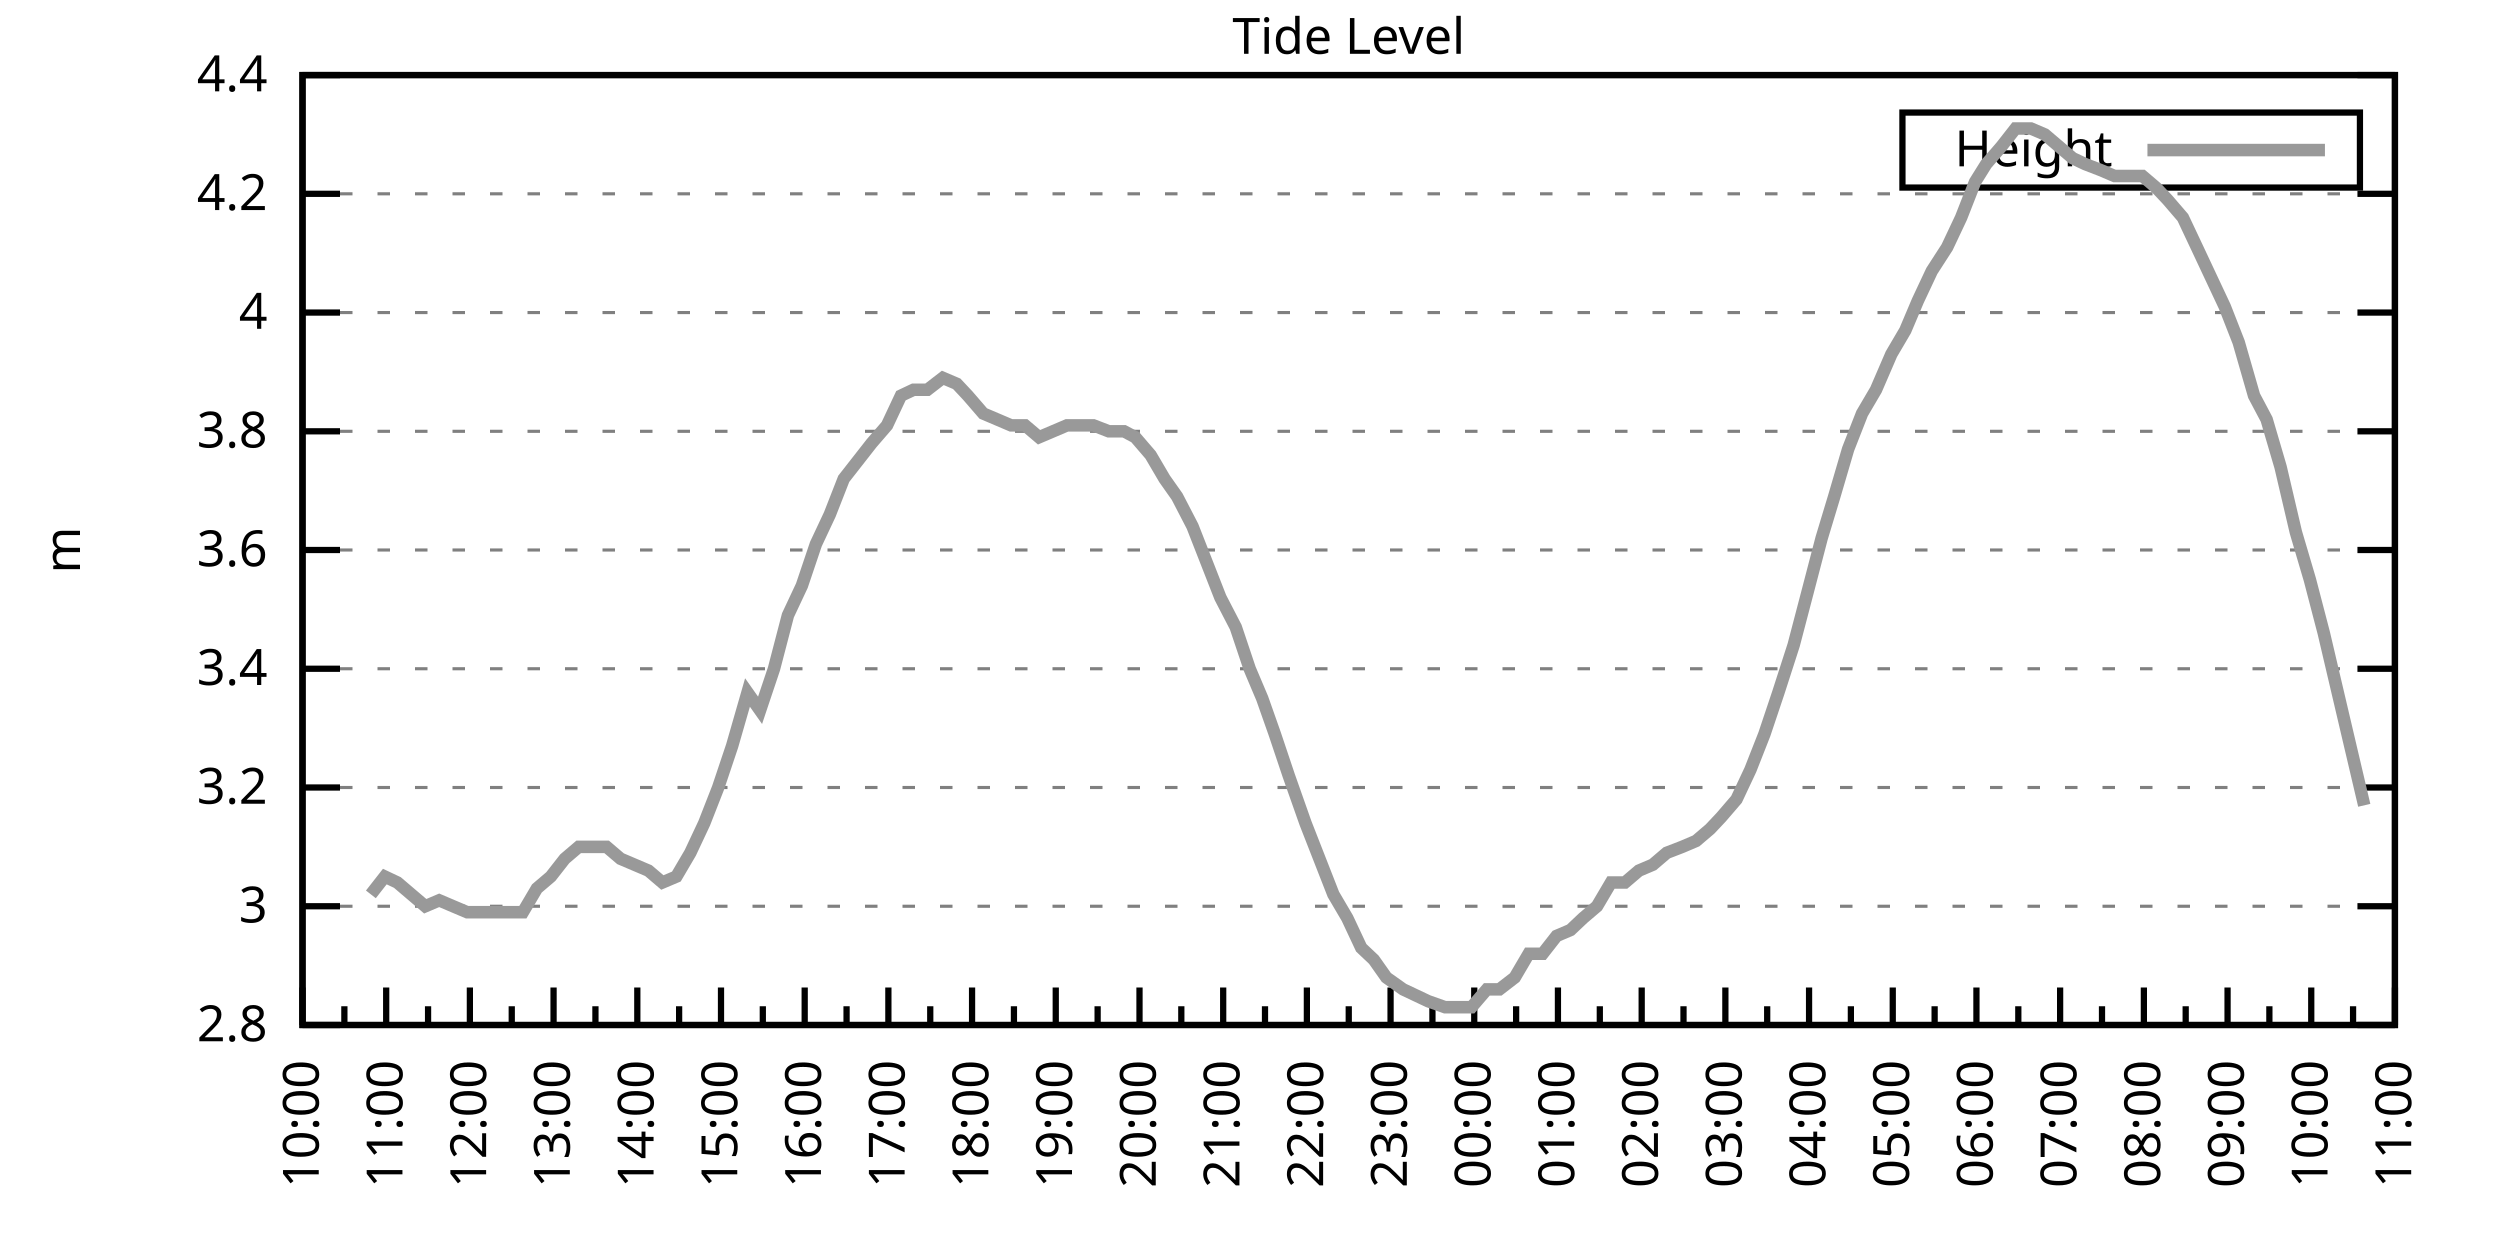
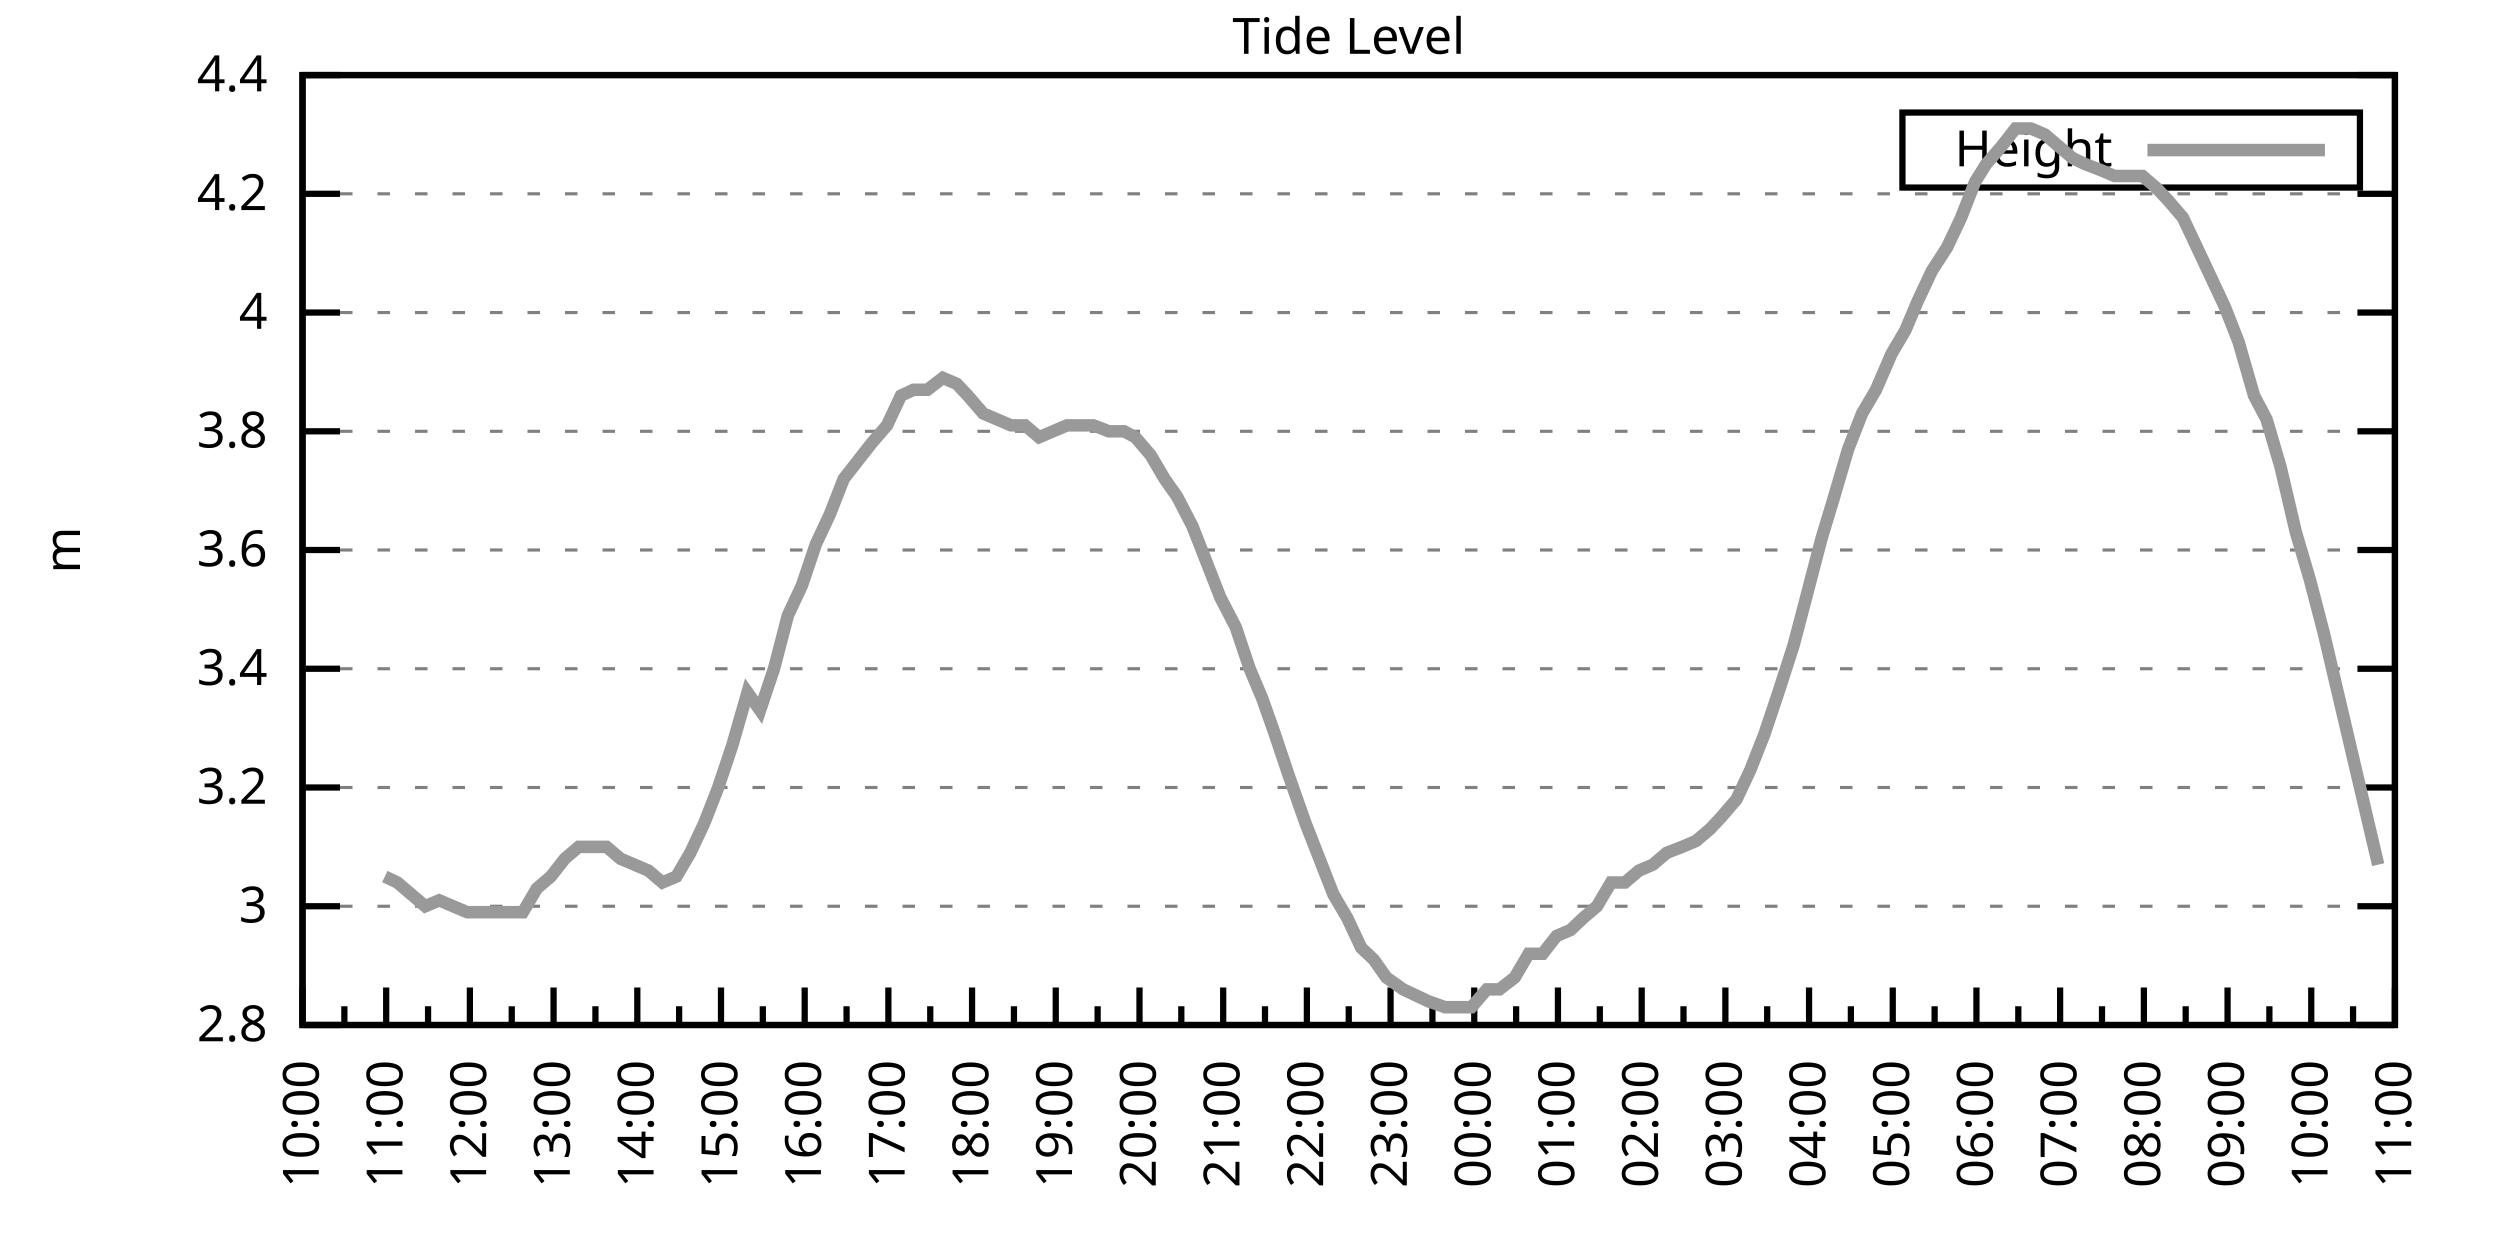
<svg xmlns="http://www.w3.org/2000/svg" xmlns:xlink="http://www.w3.org/1999/xlink" width="400" height="200" viewBox="0 0 400 200">
  <g id="gnuplot_canvas">
    <rect x="0" y="0" width="400" height="200" fill="none" />
    <defs>
      <circle id="gpDot" r="0.5" stroke-width="0.5" stroke="currentColor" />
      <path id="gpPt0" stroke-width="0.333" stroke="currentColor" d="M-1,0 h2 M0,-1 v2" />
      <path id="gpPt1" stroke-width="0.333" stroke="currentColor" d="M-1,-1 L1,1 M1,-1 L-1,1" />
      <path id="gpPt2" stroke-width="0.333" stroke="currentColor" d="M-1,0 L1,0 M0,-1 L0,1 M-1,-1 L1,1 M-1,1 L1,-1" />
      <rect id="gpPt3" stroke-width="0.333" stroke="currentColor" x="-1" y="-1" width="2" height="2" />
      <rect id="gpPt4" stroke-width="0.333" stroke="currentColor" fill="currentColor" x="-1" y="-1" width="2" height="2" />
      <circle id="gpPt5" stroke-width="0.333" stroke="currentColor" cx="0" cy="0" r="1" />
      <use xlink:href="#gpPt5" id="gpPt6" fill="currentColor" stroke="none" />
      <path id="gpPt7" stroke-width="0.333" stroke="currentColor" d="M0,-1.33 L-1.33,0.67 L1.33,0.67 z" />
      <use xlink:href="#gpPt7" id="gpPt8" fill="currentColor" stroke="none" />
      <use xlink:href="#gpPt7" id="gpPt9" stroke="currentColor" transform="rotate(180)" />
      <use xlink:href="#gpPt9" id="gpPt10" fill="currentColor" stroke="none" />
      <use xlink:href="#gpPt3" id="gpPt11" stroke="currentColor" transform="rotate(45)" />
      <use xlink:href="#gpPt11" id="gpPt12" fill="currentColor" stroke="none" />
      <path id="gpPt13" stroke-width="0.333" stroke="currentColor" d="M0,1.330 L1.265,0.411 L0.782,-1.067 L-0.782,-1.076 L-1.265,0.411 z" />
      <use xlink:href="#gpPt13" id="gpPt14" fill="currentColor" stroke="none" />
      <filter id="textbox" filterUnits="objectBoundingBox" x="0" y="0" height="1" width="1">
        <feFlood flood-color="white" flood-opacity="1" result="bgnd" />
        <feComposite in="SourceGraphic" in2="bgnd" operator="atop" />
      </filter>
      <filter id="greybox" filterUnits="objectBoundingBox" x="0" y="0" height="1" width="1">
        <feFlood flood-color="lightgrey" flood-opacity="1" result="grey" />
        <feComposite in="SourceGraphic" in2="grey" operator="atop" />
      </filter>
    </defs>
    <g fill="none" color="white" stroke="currentColor" stroke-width="1.00" stroke-linecap="butt" stroke-linejoin="miter">
</g>
    <g fill="none" color="black" stroke="currentColor" stroke-width="1.00" stroke-linecap="butt" stroke-linejoin="miter">
      <g stroke="none" shape-rendering="crispEdges">
        <polygon fill="rgb(255, 255, 255)" points="48.40,164.00 383.18,164.00 383.18,12.02 48.40,12.02 " />
      </g>
    </g>
    <g fill="none" color="black" stroke="currentColor" stroke-width="1.00" stroke-linecap="butt" stroke-linejoin="miter">
</g>
    <g fill="none" color="black" stroke="black" stroke-width="0.50" stroke-linecap="butt" stroke-linejoin="miter">
</g>
    <g fill="none" color="gray" stroke="currentColor" stroke-width="0.50" stroke-linecap="butt" stroke-linejoin="miter">
      <path stroke="gray" stroke-dasharray="2,4" class="gridline" d="M48.40,164.00 L383.19,164.00  " />
    </g>
    <g fill="none" color="gray" stroke="gray" stroke-width="1.00" stroke-linecap="butt" stroke-linejoin="miter">
</g>
    <g fill="none" color="black" stroke="currentColor" stroke-width="1.00" stroke-linecap="butt" stroke-linejoin="miter">
      <path stroke="black" d="M48.40,164.00 L54.40,164.00 M383.19,164.00 L377.19,164.00  " />
      <g transform="translate(42.80,166.60)" stroke="none" fill="black" font-family="Sans" font-size="8.00" text-anchor="end">
        <text>
          <tspan font-family="Sans"> 2.8</tspan>
        </text>
      </g>
    </g>
    <g fill="none" color="black" stroke="currentColor" stroke-width="1.00" stroke-linecap="butt" stroke-linejoin="miter">
</g>
    <g fill="none" color="black" stroke="black" stroke-width="0.50" stroke-linecap="butt" stroke-linejoin="miter">
</g>
    <g fill="none" color="gray" stroke="currentColor" stroke-width="0.50" stroke-linecap="butt" stroke-linejoin="miter">
      <path stroke="gray" stroke-dasharray="2,4" class="gridline" d="M48.40,145.00 L383.19,145.00  " />
    </g>
    <g fill="none" color="gray" stroke="gray" stroke-width="1.00" stroke-linecap="butt" stroke-linejoin="miter">
</g>
    <g fill="none" color="black" stroke="currentColor" stroke-width="1.00" stroke-linecap="butt" stroke-linejoin="miter">
      <path stroke="black" d="M48.40,145.00 L54.40,145.00 M383.19,145.00 L377.19,145.00  " />
      <g transform="translate(42.80,147.60)" stroke="none" fill="black" font-family="Sans" font-size="8.00" text-anchor="end">
        <text>
          <tspan font-family="Sans"> 3</tspan>
        </text>
      </g>
    </g>
    <g fill="none" color="black" stroke="currentColor" stroke-width="1.00" stroke-linecap="butt" stroke-linejoin="miter">
</g>
    <g fill="none" color="black" stroke="black" stroke-width="0.50" stroke-linecap="butt" stroke-linejoin="miter">
</g>
    <g fill="none" color="gray" stroke="currentColor" stroke-width="0.50" stroke-linecap="butt" stroke-linejoin="miter">
      <path stroke="gray" stroke-dasharray="2,4" class="gridline" d="M48.40,126.00 L383.19,126.00  " />
    </g>
    <g fill="none" color="gray" stroke="gray" stroke-width="1.00" stroke-linecap="butt" stroke-linejoin="miter">
</g>
    <g fill="none" color="black" stroke="currentColor" stroke-width="1.00" stroke-linecap="butt" stroke-linejoin="miter">
      <path stroke="black" d="M48.40,126.00 L54.40,126.00 M383.19,126.00 L377.19,126.00  " />
      <g transform="translate(42.80,128.60)" stroke="none" fill="black" font-family="Sans" font-size="8.00" text-anchor="end">
        <text>
          <tspan font-family="Sans"> 3.2</tspan>
        </text>
      </g>
    </g>
    <g fill="none" color="black" stroke="currentColor" stroke-width="1.00" stroke-linecap="butt" stroke-linejoin="miter">
</g>
    <g fill="none" color="black" stroke="black" stroke-width="0.50" stroke-linecap="butt" stroke-linejoin="miter">
</g>
    <g fill="none" color="gray" stroke="currentColor" stroke-width="0.50" stroke-linecap="butt" stroke-linejoin="miter">
      <path stroke="gray" stroke-dasharray="2,4" class="gridline" d="M48.40,107.00 L383.19,107.00  " />
    </g>
    <g fill="none" color="gray" stroke="gray" stroke-width="1.00" stroke-linecap="butt" stroke-linejoin="miter">
</g>
    <g fill="none" color="black" stroke="currentColor" stroke-width="1.00" stroke-linecap="butt" stroke-linejoin="miter">
      <path stroke="black" d="M48.40,107.00 L54.40,107.00 M383.19,107.00 L377.19,107.00  " />
      <g transform="translate(42.80,109.60)" stroke="none" fill="black" font-family="Sans" font-size="8.00" text-anchor="end">
        <text>
          <tspan font-family="Sans"> 3.4</tspan>
        </text>
      </g>
    </g>
    <g fill="none" color="black" stroke="currentColor" stroke-width="1.00" stroke-linecap="butt" stroke-linejoin="miter">
</g>
    <g fill="none" color="black" stroke="black" stroke-width="0.50" stroke-linecap="butt" stroke-linejoin="miter">
</g>
    <g fill="none" color="gray" stroke="currentColor" stroke-width="0.50" stroke-linecap="butt" stroke-linejoin="miter">
      <path stroke="gray" stroke-dasharray="2,4" class="gridline" d="M48.40,88.00 L383.19,88.00  " />
    </g>
    <g fill="none" color="gray" stroke="gray" stroke-width="1.00" stroke-linecap="butt" stroke-linejoin="miter">
</g>
    <g fill="none" color="black" stroke="currentColor" stroke-width="1.00" stroke-linecap="butt" stroke-linejoin="miter">
      <path stroke="black" d="M48.40,88.00 L54.40,88.00 M383.19,88.00 L377.19,88.00  " />
      <g transform="translate(42.80,90.60)" stroke="none" fill="black" font-family="Sans" font-size="8.00" text-anchor="end">
        <text>
          <tspan font-family="Sans"> 3.6</tspan>
        </text>
      </g>
    </g>
    <g fill="none" color="black" stroke="currentColor" stroke-width="1.00" stroke-linecap="butt" stroke-linejoin="miter">
</g>
    <g fill="none" color="black" stroke="black" stroke-width="0.50" stroke-linecap="butt" stroke-linejoin="miter">
</g>
    <g fill="none" color="gray" stroke="currentColor" stroke-width="0.50" stroke-linecap="butt" stroke-linejoin="miter">
      <path stroke="gray" stroke-dasharray="2,4" class="gridline" d="M48.40,69.01 L383.19,69.01  " />
    </g>
    <g fill="none" color="gray" stroke="gray" stroke-width="1.00" stroke-linecap="butt" stroke-linejoin="miter">
</g>
    <g fill="none" color="black" stroke="currentColor" stroke-width="1.00" stroke-linecap="butt" stroke-linejoin="miter">
      <path stroke="black" d="M48.40,69.01 L54.40,69.01 M383.19,69.01 L377.19,69.01  " />
      <g transform="translate(42.80,71.61)" stroke="none" fill="black" font-family="Sans" font-size="8.00" text-anchor="end">
        <text>
          <tspan font-family="Sans"> 3.8</tspan>
        </text>
      </g>
    </g>
    <g fill="none" color="black" stroke="currentColor" stroke-width="1.00" stroke-linecap="butt" stroke-linejoin="miter">
</g>
    <g fill="none" color="black" stroke="black" stroke-width="0.50" stroke-linecap="butt" stroke-linejoin="miter">
</g>
    <g fill="none" color="gray" stroke="currentColor" stroke-width="0.50" stroke-linecap="butt" stroke-linejoin="miter">
      <path stroke="gray" stroke-dasharray="2,4" class="gridline" d="M48.40,50.01 L383.19,50.01  " />
    </g>
    <g fill="none" color="gray" stroke="gray" stroke-width="1.00" stroke-linecap="butt" stroke-linejoin="miter">
</g>
    <g fill="none" color="black" stroke="currentColor" stroke-width="1.00" stroke-linecap="butt" stroke-linejoin="miter">
      <path stroke="black" d="M48.40,50.01 L54.40,50.01 M383.19,50.01 L377.19,50.01  " />
      <g transform="translate(42.80,52.61)" stroke="none" fill="black" font-family="Sans" font-size="8.00" text-anchor="end">
        <text>
          <tspan font-family="Sans"> 4</tspan>
        </text>
      </g>
    </g>
    <g fill="none" color="black" stroke="currentColor" stroke-width="1.00" stroke-linecap="butt" stroke-linejoin="miter">
</g>
    <g fill="none" color="black" stroke="black" stroke-width="0.50" stroke-linecap="butt" stroke-linejoin="miter">
</g>
    <g fill="none" color="gray" stroke="currentColor" stroke-width="0.50" stroke-linecap="butt" stroke-linejoin="miter">
      <path stroke="gray" stroke-dasharray="2,4" class="gridline" d="M48.40,31.01 L383.19,31.01  " />
    </g>
    <g fill="none" color="gray" stroke="gray" stroke-width="1.00" stroke-linecap="butt" stroke-linejoin="miter">
</g>
    <g fill="none" color="black" stroke="currentColor" stroke-width="1.00" stroke-linecap="butt" stroke-linejoin="miter">
      <path stroke="black" d="M48.40,31.01 L54.40,31.01 M383.19,31.01 L377.19,31.01  " />
      <g transform="translate(42.80,33.61)" stroke="none" fill="black" font-family="Sans" font-size="8.00" text-anchor="end">
        <text>
          <tspan font-family="Sans"> 4.2</tspan>
        </text>
      </g>
    </g>
    <g fill="none" color="black" stroke="currentColor" stroke-width="1.00" stroke-linecap="butt" stroke-linejoin="miter">
</g>
    <g fill="none" color="black" stroke="black" stroke-width="0.50" stroke-linecap="butt" stroke-linejoin="miter">
</g>
    <g fill="none" color="gray" stroke="currentColor" stroke-width="0.50" stroke-linecap="butt" stroke-linejoin="miter">
      <path stroke="gray" stroke-dasharray="2,4" class="gridline" d="M48.40,12.01 L383.19,12.01  " />
    </g>
    <g fill="none" color="gray" stroke="gray" stroke-width="1.00" stroke-linecap="butt" stroke-linejoin="miter">
</g>
    <g fill="none" color="black" stroke="currentColor" stroke-width="1.00" stroke-linecap="butt" stroke-linejoin="miter">
      <path stroke="black" d="M48.40,12.01 L54.40,12.01 M383.19,12.01 L377.19,12.01  " />
      <g transform="translate(42.80,14.61)" stroke="none" fill="black" font-family="Sans" font-size="8.00" text-anchor="end">
        <text>
          <tspan font-family="Sans"> 4.4</tspan>
        </text>
      </g>
    </g>
    <g fill="none" color="black" stroke="currentColor" stroke-width="1.00" stroke-linecap="butt" stroke-linejoin="miter">
      <path stroke="black" d="M48.40,164.00 L48.40,158.00  " />
      <g transform="translate(51.00,169.60) rotate(270)" stroke="none" fill="black" font-family="Sans" font-size="8.00" text-anchor="end">
        <text>
          <tspan font-family="Sans">10:00</tspan>
        </text>
      </g>
    </g>
    <g fill="none" color="black" stroke="currentColor" stroke-width="1.00" stroke-linecap="butt" stroke-linejoin="miter">
      <path stroke="black" d="M55.10,164.00 L55.10,161.00 M61.79,164.00 L61.79,158.00  " />
      <g transform="translate(64.39,169.60) rotate(270)" stroke="none" fill="black" font-family="Sans" font-size="8.00" text-anchor="end">
        <text>
          <tspan font-family="Sans">11:00</tspan>
        </text>
      </g>
    </g>
    <g fill="none" color="black" stroke="currentColor" stroke-width="1.00" stroke-linecap="butt" stroke-linejoin="miter">
      <path stroke="black" d="M68.49,164.00 L68.49,161.00 M75.18,164.00 L75.18,158.00  " />
      <g transform="translate(77.78,169.60) rotate(270)" stroke="none" fill="black" font-family="Sans" font-size="8.00" text-anchor="end">
        <text>
          <tspan font-family="Sans">12:00</tspan>
        </text>
      </g>
    </g>
    <g fill="none" color="black" stroke="currentColor" stroke-width="1.00" stroke-linecap="butt" stroke-linejoin="miter">
      <path stroke="black" d="M81.88,164.00 L81.88,161.00 M88.57,164.00 L88.57,158.00  " />
      <g transform="translate(91.17,169.60) rotate(270)" stroke="none" fill="black" font-family="Sans" font-size="8.00" text-anchor="end">
        <text>
          <tspan font-family="Sans">13:00</tspan>
        </text>
      </g>
    </g>
    <g fill="none" color="black" stroke="currentColor" stroke-width="1.00" stroke-linecap="butt" stroke-linejoin="miter">
      <path stroke="black" d="M95.27,164.00 L95.27,161.00 M101.97,164.00 L101.97,158.00  " />
      <g transform="translate(104.57,169.60) rotate(270)" stroke="none" fill="black" font-family="Sans" font-size="8.00" text-anchor="end">
        <text>
          <tspan font-family="Sans">14:00</tspan>
        </text>
      </g>
    </g>
    <g fill="none" color="black" stroke="currentColor" stroke-width="1.00" stroke-linecap="butt" stroke-linejoin="miter">
      <path stroke="black" d="M108.66,164.00 L108.66,161.00 M115.36,164.00 L115.36,158.00  " />
      <g transform="translate(117.96,169.60) rotate(270)" stroke="none" fill="black" font-family="Sans" font-size="8.00" text-anchor="end">
        <text>
          <tspan font-family="Sans">15:00</tspan>
        </text>
      </g>
    </g>
    <g fill="none" color="black" stroke="currentColor" stroke-width="1.00" stroke-linecap="butt" stroke-linejoin="miter">
      <path stroke="black" d="M122.05,164.00 L122.05,161.00 M128.75,164.00 L128.75,158.00  " />
      <g transform="translate(131.35,169.60) rotate(270)" stroke="none" fill="black" font-family="Sans" font-size="8.00" text-anchor="end">
        <text>
          <tspan font-family="Sans">16:00</tspan>
        </text>
      </g>
    </g>
    <g fill="none" color="black" stroke="currentColor" stroke-width="1.00" stroke-linecap="butt" stroke-linejoin="miter">
      <path stroke="black" d="M135.45,164.00 L135.45,161.00 M142.14,164.00 L142.14,158.00  " />
      <g transform="translate(144.74,169.60) rotate(270)" stroke="none" fill="black" font-family="Sans" font-size="8.00" text-anchor="end">
        <text>
          <tspan font-family="Sans">17:00</tspan>
        </text>
      </g>
    </g>
    <g fill="none" color="black" stroke="currentColor" stroke-width="1.00" stroke-linecap="butt" stroke-linejoin="miter">
      <path stroke="black" d="M148.84,164.00 L148.84,161.00 M155.53,164.00 L155.53,158.00  " />
      <g transform="translate(158.13,169.60) rotate(270)" stroke="none" fill="black" font-family="Sans" font-size="8.00" text-anchor="end">
        <text>
          <tspan font-family="Sans">18:00</tspan>
        </text>
      </g>
    </g>
    <g fill="none" color="black" stroke="currentColor" stroke-width="1.00" stroke-linecap="butt" stroke-linejoin="miter">
      <path stroke="black" d="M162.23,164.00 L162.23,161.00 M168.92,164.00 L168.92,158.00  " />
      <g transform="translate(171.52,169.60) rotate(270)" stroke="none" fill="black" font-family="Sans" font-size="8.00" text-anchor="end">
        <text>
          <tspan font-family="Sans">19:00</tspan>
        </text>
      </g>
    </g>
    <g fill="none" color="black" stroke="currentColor" stroke-width="1.00" stroke-linecap="butt" stroke-linejoin="miter">
      <path stroke="black" d="M175.62,164.00 L175.62,161.00 M182.32,164.00 L182.32,158.00  " />
      <g transform="translate(184.92,169.60) rotate(270)" stroke="none" fill="black" font-family="Sans" font-size="8.00" text-anchor="end">
        <text>
          <tspan font-family="Sans">20:00</tspan>
        </text>
      </g>
    </g>
    <g fill="none" color="black" stroke="currentColor" stroke-width="1.00" stroke-linecap="butt" stroke-linejoin="miter">
      <path stroke="black" d="M189.01,164.00 L189.01,161.00 M195.71,164.00 L195.71,158.00  " />
      <g transform="translate(198.31,169.60) rotate(270)" stroke="none" fill="black" font-family="Sans" font-size="8.00" text-anchor="end">
        <text>
          <tspan font-family="Sans">21:00</tspan>
        </text>
      </g>
    </g>
    <g fill="none" color="black" stroke="currentColor" stroke-width="1.00" stroke-linecap="butt" stroke-linejoin="miter">
      <path stroke="black" d="M202.40,164.00 L202.40,161.00 M209.10,164.00 L209.10,158.00  " />
      <g transform="translate(211.70,169.60) rotate(270)" stroke="none" fill="black" font-family="Sans" font-size="8.00" text-anchor="end">
        <text>
          <tspan font-family="Sans">22:00</tspan>
        </text>
      </g>
    </g>
    <g fill="none" color="black" stroke="currentColor" stroke-width="1.00" stroke-linecap="butt" stroke-linejoin="miter">
      <path stroke="black" d="M215.80,164.00 L215.80,161.00 M222.49,164.00 L222.49,158.00  " />
      <g transform="translate(225.09,169.60) rotate(270)" stroke="none" fill="black" font-family="Sans" font-size="8.00" text-anchor="end">
        <text>
          <tspan font-family="Sans">23:00</tspan>
        </text>
      </g>
    </g>
    <g fill="none" color="black" stroke="currentColor" stroke-width="1.00" stroke-linecap="butt" stroke-linejoin="miter">
      <path stroke="black" d="M229.19,164.00 L229.19,161.00 M235.88,164.00 L235.88,158.00  " />
      <g transform="translate(238.48,169.60) rotate(270)" stroke="none" fill="black" font-family="Sans" font-size="8.00" text-anchor="end">
        <text>
          <tspan font-family="Sans">00:00</tspan>
        </text>
      </g>
    </g>
    <g fill="none" color="black" stroke="currentColor" stroke-width="1.00" stroke-linecap="butt" stroke-linejoin="miter">
      <path stroke="black" d="M242.58,164.00 L242.58,161.00 M249.27,164.00 L249.27,158.00  " />
      <g transform="translate(251.87,169.60) rotate(270)" stroke="none" fill="black" font-family="Sans" font-size="8.00" text-anchor="end">
        <text>
          <tspan font-family="Sans">01:00</tspan>
        </text>
      </g>
    </g>
    <g fill="none" color="black" stroke="currentColor" stroke-width="1.00" stroke-linecap="butt" stroke-linejoin="miter">
      <path stroke="black" d="M255.97,164.00 L255.97,161.00 M262.67,164.00 L262.67,158.00  " />
      <g transform="translate(265.27,169.60) rotate(270)" stroke="none" fill="black" font-family="Sans" font-size="8.00" text-anchor="end">
        <text>
          <tspan font-family="Sans">02:00</tspan>
        </text>
      </g>
    </g>
    <g fill="none" color="black" stroke="currentColor" stroke-width="1.00" stroke-linecap="butt" stroke-linejoin="miter">
      <path stroke="black" d="M269.36,164.00 L269.36,161.00 M276.06,164.00 L276.06,158.00  " />
      <g transform="translate(278.66,169.60) rotate(270)" stroke="none" fill="black" font-family="Sans" font-size="8.00" text-anchor="end">
        <text>
          <tspan font-family="Sans">03:00</tspan>
        </text>
      </g>
    </g>
    <g fill="none" color="black" stroke="currentColor" stroke-width="1.00" stroke-linecap="butt" stroke-linejoin="miter">
      <path stroke="black" d="M282.75,164.00 L282.75,161.00 M289.45,164.00 L289.45,158.00  " />
      <g transform="translate(292.05,169.60) rotate(270)" stroke="none" fill="black" font-family="Sans" font-size="8.00" text-anchor="end">
        <text>
          <tspan font-family="Sans">04:00</tspan>
        </text>
      </g>
    </g>
    <g fill="none" color="black" stroke="currentColor" stroke-width="1.00" stroke-linecap="butt" stroke-linejoin="miter">
      <path stroke="black" d="M296.14,164.00 L296.14,161.00 M302.84,164.00 L302.84,158.00  " />
      <g transform="translate(305.44,169.60) rotate(270)" stroke="none" fill="black" font-family="Sans" font-size="8.00" text-anchor="end">
        <text>
          <tspan font-family="Sans">05:00</tspan>
        </text>
      </g>
    </g>
    <g fill="none" color="black" stroke="currentColor" stroke-width="1.00" stroke-linecap="butt" stroke-linejoin="miter">
      <path stroke="black" d="M309.54,164.00 L309.54,161.00 M316.23,164.00 L316.23,158.00  " />
      <g transform="translate(318.83,169.60) rotate(270)" stroke="none" fill="black" font-family="Sans" font-size="8.00" text-anchor="end">
        <text>
          <tspan font-family="Sans">06:00</tspan>
        </text>
      </g>
    </g>
    <g fill="none" color="black" stroke="currentColor" stroke-width="1.00" stroke-linecap="butt" stroke-linejoin="miter">
      <path stroke="black" d="M322.93,164.00 L322.93,161.00 M329.62,164.00 L329.62,158.00  " />
      <g transform="translate(332.22,169.60) rotate(270)" stroke="none" fill="black" font-family="Sans" font-size="8.00" text-anchor="end">
        <text>
          <tspan font-family="Sans">07:00</tspan>
        </text>
      </g>
    </g>
    <g fill="none" color="black" stroke="currentColor" stroke-width="1.00" stroke-linecap="butt" stroke-linejoin="miter">
      <path stroke="black" d="M336.32,164.00 L336.32,161.00 M343.02,164.00 L343.02,158.00  " />
      <g transform="translate(345.62,169.60) rotate(270)" stroke="none" fill="black" font-family="Sans" font-size="8.00" text-anchor="end">
        <text>
          <tspan font-family="Sans">08:00</tspan>
        </text>
      </g>
    </g>
    <g fill="none" color="black" stroke="currentColor" stroke-width="1.00" stroke-linecap="butt" stroke-linejoin="miter">
      <path stroke="black" d="M349.71,164.00 L349.71,161.00 M356.41,164.00 L356.41,158.00  " />
      <g transform="translate(359.01,169.60) rotate(270)" stroke="none" fill="black" font-family="Sans" font-size="8.00" text-anchor="end">
        <text>
          <tspan font-family="Sans">09:00</tspan>
        </text>
      </g>
    </g>
    <g fill="none" color="black" stroke="currentColor" stroke-width="1.00" stroke-linecap="butt" stroke-linejoin="miter">
      <path stroke="black" d="M363.10,164.00 L363.10,161.00 M369.80,164.00 L369.80,158.00  " />
      <g transform="translate(372.40,169.60) rotate(270)" stroke="none" fill="black" font-family="Sans" font-size="8.00" text-anchor="end">
        <text>
          <tspan font-family="Sans">10:00</tspan>
        </text>
      </g>
    </g>
    <g fill="none" color="black" stroke="currentColor" stroke-width="1.00" stroke-linecap="butt" stroke-linejoin="miter">
      <path stroke="black" d="M376.49,164.00 L376.49,161.00 M383.19,164.00 L383.19,158.00  " />
      <g transform="translate(385.79,169.60) rotate(270)" stroke="none" fill="black" font-family="Sans" font-size="8.00" text-anchor="end">
        <text>
          <tspan font-family="Sans">11:00</tspan>
        </text>
      </g>
    </g>
    <g fill="none" color="black" stroke="currentColor" stroke-width="1.00" stroke-linecap="butt" stroke-linejoin="miter">
</g>
    <g fill="none" color="black" stroke="currentColor" stroke-width="1.00" stroke-linecap="butt" stroke-linejoin="miter">
      <path stroke="black" d="M48.40,12.01 L48.40,164.00 L383.19,164.00 L383.19,12.01 L48.40,12.01 Z  " />
    </g>
    <g fill="none" color="black" stroke="currentColor" stroke-width="1.00" stroke-linecap="butt" stroke-linejoin="miter">
      <g transform="translate(12.80,88.01) rotate(270)" stroke="none" fill="black" font-family="Sans" font-size="8.00" text-anchor="middle">
        <text>
          <tspan font-family="Sans">m</tspan>
        </text>
      </g>
    </g>
    <g fill="none" color="black" stroke="currentColor" stroke-width="1.00" stroke-linecap="butt" stroke-linejoin="miter">
</g>
    <g fill="none" color="black" stroke="currentColor" stroke-width="1.00" stroke-linecap="butt" stroke-linejoin="miter">
      <path stroke="black" d="M304.39,30.01 L304.39,18.01 L377.59,18.01 L377.59,30.01 L304.39,30.01 Z  " />
    </g>
    <g id="Tide_level_plot_1">
      <g fill="none" color="white" stroke="black" stroke-width="2.00" stroke-linecap="butt" stroke-linejoin="miter">
</g>
      <g fill="none" color="black" stroke="currentColor" stroke-width="2.00" stroke-linecap="butt" stroke-linejoin="miter">
        <g transform="translate(337.99,26.61)" stroke="none" fill="black" font-family="Sans" font-size="8.00" text-anchor="end">
          <text>
            <tspan font-family="Sans">Height</tspan>
          </text>
        </g>
      </g>
      <g fill="none" color="black" stroke="currentColor" stroke-width="2.00" stroke-linecap="butt" stroke-linejoin="miter">
-         <path stroke="rgb(153, 153, 153)" d="M343.59,24.01 L371.99,24.01 M59.34,143.10 L61.57,140.25 L63.58,141.20 L65.81,143.10 L68.04,145.00 L70.27,144.05   L72.50,145.00 L74.74,145.95 L77.19,145.95 L79.42,145.95 L81.66,145.95 L83.66,145.95 L85.90,142.15 L88.13,140.25   L90.36,137.40 L92.59,135.50 L94.82,135.50 L97.06,135.50 L99.29,137.40 L101.52,138.35 L103.75,139.30 L105.98,141.20   L108.22,140.25 L110.45,136.45 L112.68,131.70 L114.91,126.00 L117.14,119.35 L119.60,110.80 L121.61,113.65 L123.84,107.00   L126.07,98.45 L128.30,93.70 L130.54,87.06 L132.77,82.31 L135.00,76.61 L137.23,73.76 L139.46,70.91 L141.92,68.06   L144.15,63.31 L146.16,62.36 L148.39,62.36 L150.85,60.46 L153.08,61.41 L154.86,63.31 L157.32,66.16 L159.55,67.11   L161.78,68.06 L164.01,68.06 L166.25,69.96 L168.48,69.01 L170.71,68.06 L172.94,68.06 L174.95,68.06 L177.41,69.01   L179.86,69.01 L181.65,69.96 L184.10,72.81 L186.33,76.61 L188.34,79.46 L190.80,84.21 L193.03,89.90 L195.26,95.60   L197.72,100.35 L199.95,107.00 L201.96,111.75 L203.97,117.45 L206.20,124.10 L208.88,131.70 L211.11,137.40 L213.34,143.10   L215.57,146.90 L217.80,151.65 L219.81,153.55 L221.82,156.40 L224.50,158.30 L226.51,159.25 L228.52,160.20 L231.20,161.15   L233.20,161.15 L235.44,161.15 L237.89,158.30 L239.90,158.30 L242.36,156.40 L244.59,152.60 L246.82,152.60 L249.05,149.75   L251.28,148.80 L253.29,146.90 L255.52,145.00 L257.76,141.20 L259.99,141.20 L262.22,139.30 L264.45,138.35 L266.68,136.45   L269.14,135.50 L271.37,134.55 L273.60,132.65 L275.39,130.75 L277.84,127.90 L280.07,123.15 L282.31,117.45 L284.54,110.80   L286.99,103.20 L289.23,94.65 L291.46,86.11 L293.47,79.46 L295.70,71.86 L297.93,66.16 L300.16,62.36 L302.62,56.66   L304.85,52.86 L306.86,48.11 L309.09,43.36 L311.54,39.56 L313.78,34.81 L316.01,29.11 L317.79,26.26 L320.25,23.41   L322.48,20.56 L324.94,20.56 L327.17,21.51 L329.40,23.41 L331.63,25.31 L333.64,26.26 L336.10,27.21 L338.33,28.16   L340.56,28.16 L342.79,28.16 L345.02,30.06 L346.81,31.96 L349.26,34.81 L351.50,39.56 L353.73,44.31 L355.96,49.06   L358.19,54.76 L360.65,63.31 L362.66,67.11 L364.89,74.71 L367.34,85.16 L369.58,92.75 L371.81,101.30 L374.04,110.80   L376.27,120.30 L378.28,128.85  " />
+         <path stroke="rgb(153, 153, 153)" d="M343.59,24.01 L371.99,24.01 M61.57,140.25 L63.58,141.20 L65.81,143.10 L68.04,145.00 L70.27,144.05 L72.50,145.00   L74.74,145.95 L77.19,145.95 L79.42,145.95 L81.66,145.95 L83.66,145.95 L85.90,142.15 L88.13,140.25 L90.36,137.40   L92.59,135.50 L94.82,135.50 L97.06,135.50 L99.29,137.40 L101.52,138.35 L103.75,139.30 L105.98,141.20 L108.22,140.25   L110.45,136.45 L112.68,131.70 L114.91,126.00 L117.14,119.35 L119.60,110.80 L121.61,113.65 L123.84,107.00 L126.07,98.45   L128.30,93.70 L130.54,87.06 L132.77,82.31 L135.00,76.61 L137.23,73.76 L139.46,70.91 L141.92,68.06 L144.15,63.31   L146.16,62.36 L148.39,62.36 L150.85,60.46 L153.08,61.41 L154.86,63.31 L157.32,66.16 L159.55,67.11 L161.78,68.06   L164.01,68.06 L166.25,69.96 L168.48,69.01 L170.71,68.06 L172.94,68.06 L174.95,68.06 L177.41,69.01 L179.86,69.01   L181.65,69.96 L184.10,72.81 L186.33,76.61 L188.34,79.46 L190.80,84.21 L193.03,89.90 L195.26,95.60 L197.72,100.35   L199.95,107.00 L201.96,111.75 L203.97,117.45 L206.20,124.10 L208.88,131.70 L211.11,137.40 L213.34,143.10 L215.57,146.90   L217.80,151.65 L219.81,153.55 L221.82,156.40 L224.50,158.30 L226.51,159.25 L228.52,160.20 L231.20,161.15 L233.20,161.15   L235.44,161.15 L237.89,158.30 L239.90,158.30 L242.36,156.40 L244.59,152.60 L246.82,152.60 L249.05,149.75 L251.28,148.80   L253.29,146.90 L255.52,145.00 L257.76,141.20 L259.99,141.20 L262.22,139.30 L264.45,138.35 L266.68,136.45 L269.14,135.50   L271.37,134.55 L273.60,132.65 L275.39,130.75 L277.84,127.90 L280.07,123.15 L282.31,117.45 L284.54,110.80 L286.99,103.20   L289.23,94.65 L291.46,86.11 L293.47,79.46 L295.70,71.86 L297.93,66.16 L300.16,62.36 L302.62,56.66 L304.85,52.86   L306.86,48.11 L309.09,43.36 L311.54,39.56 L313.78,34.81 L316.01,29.11 L317.79,26.26 L320.25,23.41 L322.48,20.56   L324.94,20.56 L327.17,21.51 L329.40,23.41 L331.63,25.31 L333.64,26.26 L336.10,27.21 L338.33,28.16 L340.56,28.16   L342.79,28.16 L345.02,30.06 L346.81,31.96 L349.26,34.81 L351.50,39.56 L353.73,44.31 L355.96,49.06 L358.19,54.76   L360.65,63.31 L362.66,67.11 L364.89,74.71 L367.34,85.16 L369.58,92.75 L371.81,101.30 L374.04,110.80 L376.27,120.30   L378.28,128.85 L380.51,138.35  " />
      </g>
    </g>
    <g fill="none" color="black" stroke="currentColor" stroke-width="2.00" stroke-linecap="butt" stroke-linejoin="miter">
</g>
    <g fill="none" color="black" stroke="black" stroke-width="1.00" stroke-linecap="butt" stroke-linejoin="miter">
</g>
    <g fill="none" color="black" stroke="currentColor" stroke-width="1.00" stroke-linecap="butt" stroke-linejoin="miter">
      <path stroke="black" d="M48.40,12.01 L48.40,164.00 L383.19,164.00 L383.19,12.01 L48.40,12.01 Z  " />
    </g>
    <g fill="none" color="black" stroke="currentColor" stroke-width="1.00" stroke-linecap="butt" stroke-linejoin="miter">
      <g transform="translate(215.79,8.61)" stroke="none" fill="black" font-family="Sans" font-size="8.00" text-anchor="middle">
        <text>
          <tspan font-family="Sans">Tide Level</tspan>
        </text>
      </g>
    </g>
    <g fill="none" color="black" stroke="currentColor" stroke-width="1.00" stroke-linecap="butt" stroke-linejoin="miter">
</g>
  </g>
</svg>
